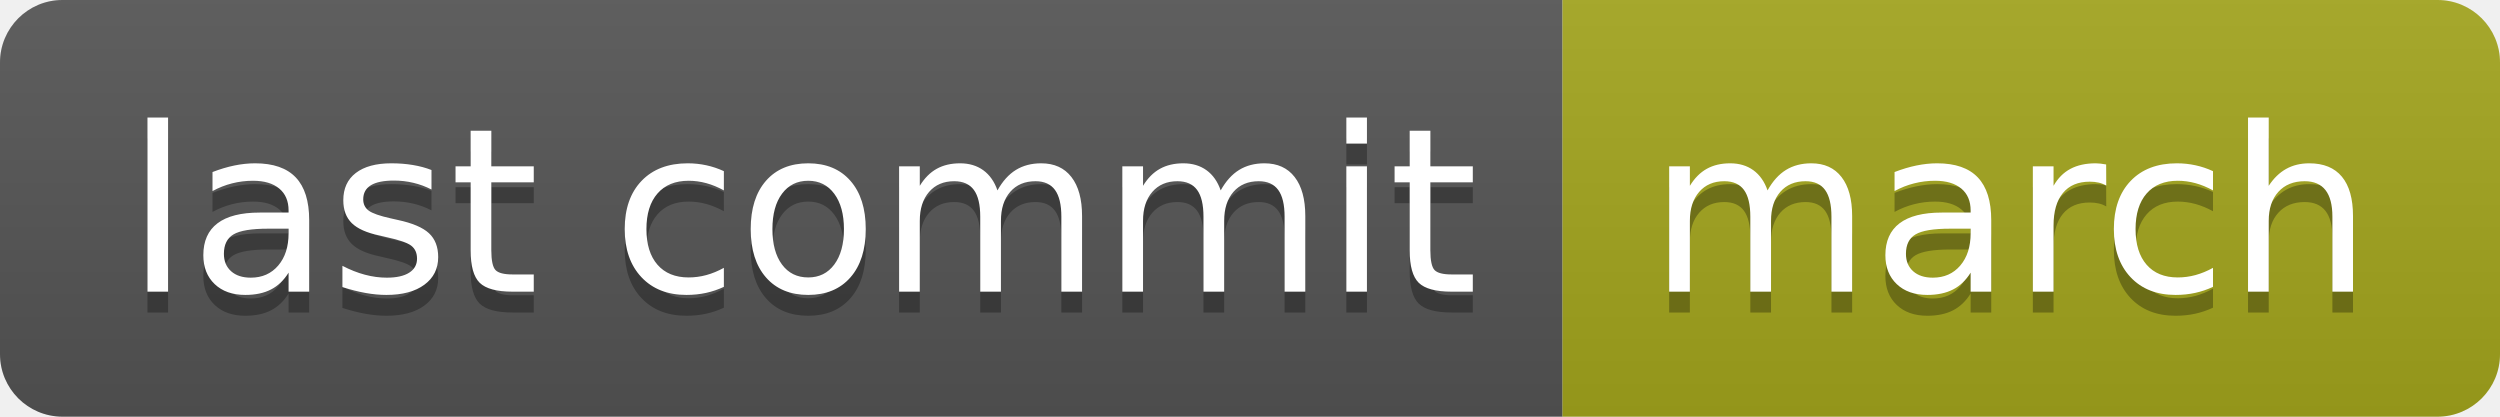
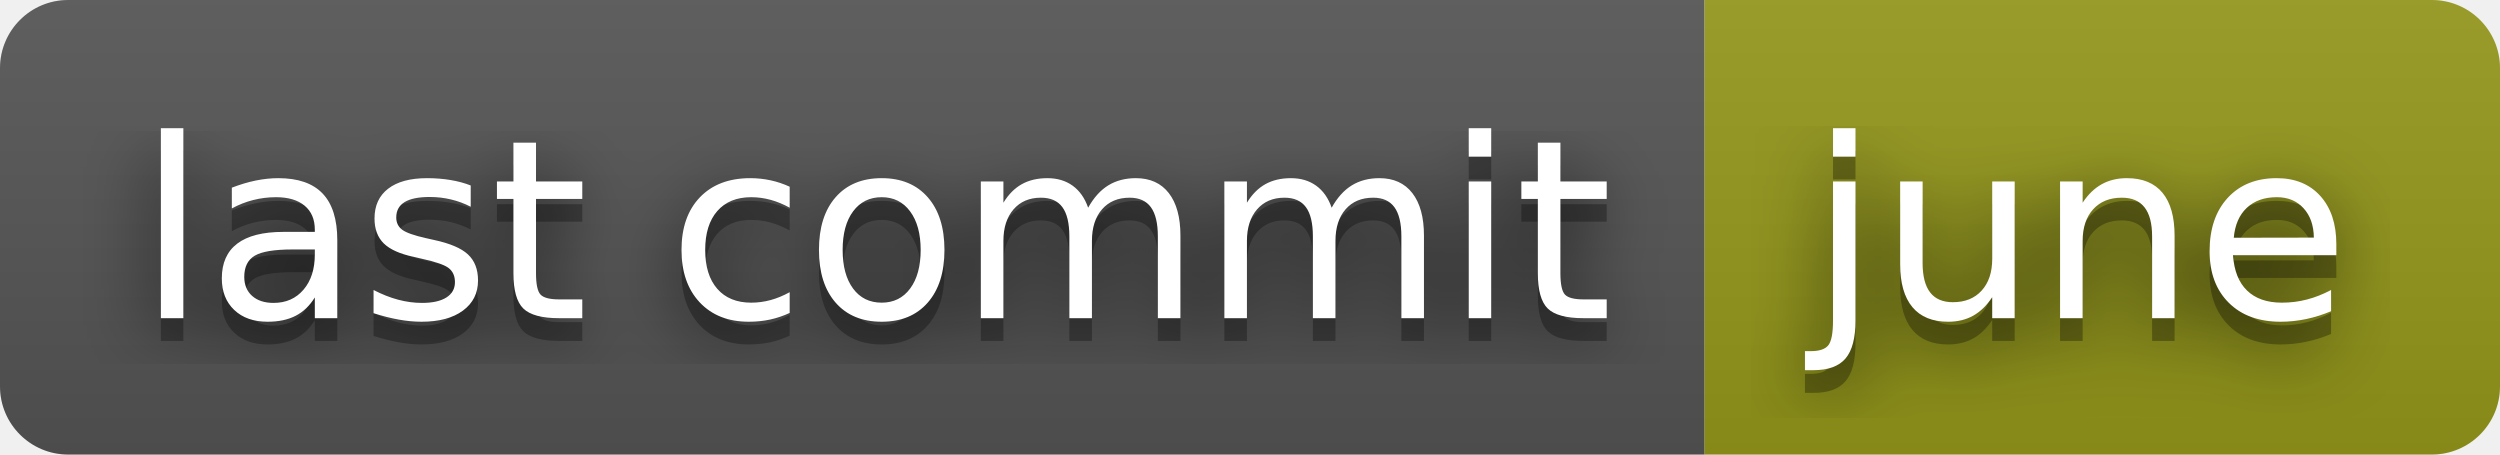
- <svg xmlns="http://www.w3.org/2000/svg" width="120" height="20" role="img" aria-label="last commit: march">
+ <svg xmlns="http://www.w3.org/2000/svg" width="110" height="20" role="img" aria-label="last commit: june">
+   <filter id="blur">
+     <feGaussianBlur stdDeviation="16" />
+   </filter>
  <linearGradient id="s" x2="0" y2="100%">
    <stop offset="0" stop-color="#bbb" stop-opacity=".1" />
    <stop offset="1" stop-opacity=".1" />
  </linearGradient>
  <clipPath id="r">
-     <rect width="120" height="20" rx="3" fill="#fff" />
+     <rect width="110" height="20" rx="3" />
  </clipPath>
  <g clip-path="url(#r)">
    <rect width="75" height="20" fill="#555" />
-     <rect x="75" width="45" height="20" fill="#a4a61d" />
-     <rect width="120" height="20" fill="url(#s)" />
+     <rect x="75" width="35" height="20" fill="#95991a" />
+     <rect width="110" height="20" fill="url(#s)" />
  </g>
  <g fill="#fff" text-anchor="middle" font-family="Verdana,Geneva,DejaVu Sans,sans-serif" text-rendering="geometricPrecision" font-size="110">
-     <text aria-hidden="true" x="385" y="150" fill="#010101" fill-opacity=".3" transform="scale(.1)" textLength="650">last commit</text>
-     <text x="385" y="140" transform="scale(.1)" fill="#fff" textLength="650">last commit</text>
-     <text aria-hidden="true" x="965" y="150" fill="#010101" fill-opacity=".3" transform="scale(.1)" textLength="350">march</text>
-     <text x="965" y="140" transform="scale(.1)" fill="#fff" textLength="350">march</text>
+     <g transform="scale(.1)">
+       <g aria-hidden="true" fill="#010101">
+         <text x="385" y="150" fill-opacity=".8" filter="url(#blur)" textLength="650">last commit</text>
+         <text x="385" y="150" fill-opacity=".3" textLength="650">last commit</text>
+       </g>
+       <text x="385" y="140" textLength="650">last commit</text>
+     </g>
+     <g transform="scale(.1)">
+       <g aria-hidden="true" fill="#010101">
+         <text x="915" y="150" fill-opacity=".8" filter="url(#blur)" textLength="250">june</text>
+         <text x="915" y="150" fill-opacity=".3" textLength="250">june</text>
+       </g>
+       <text x="915" y="140" textLength="250">june</text>
+     </g>
  </g>
</svg>
